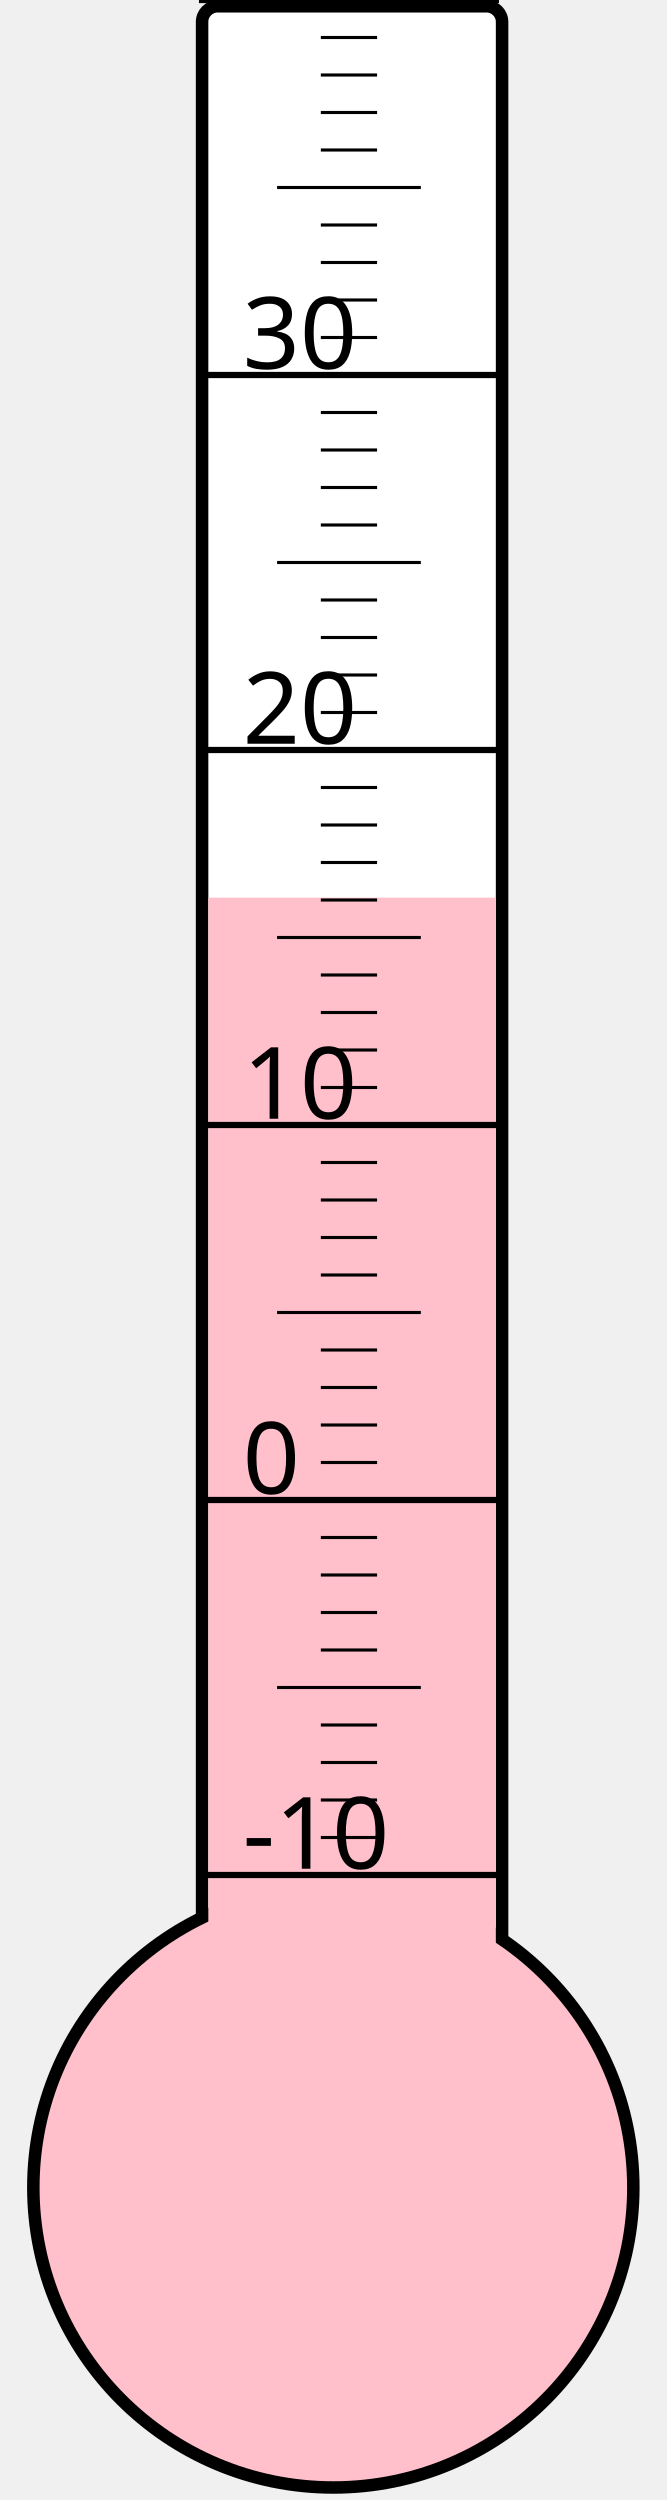
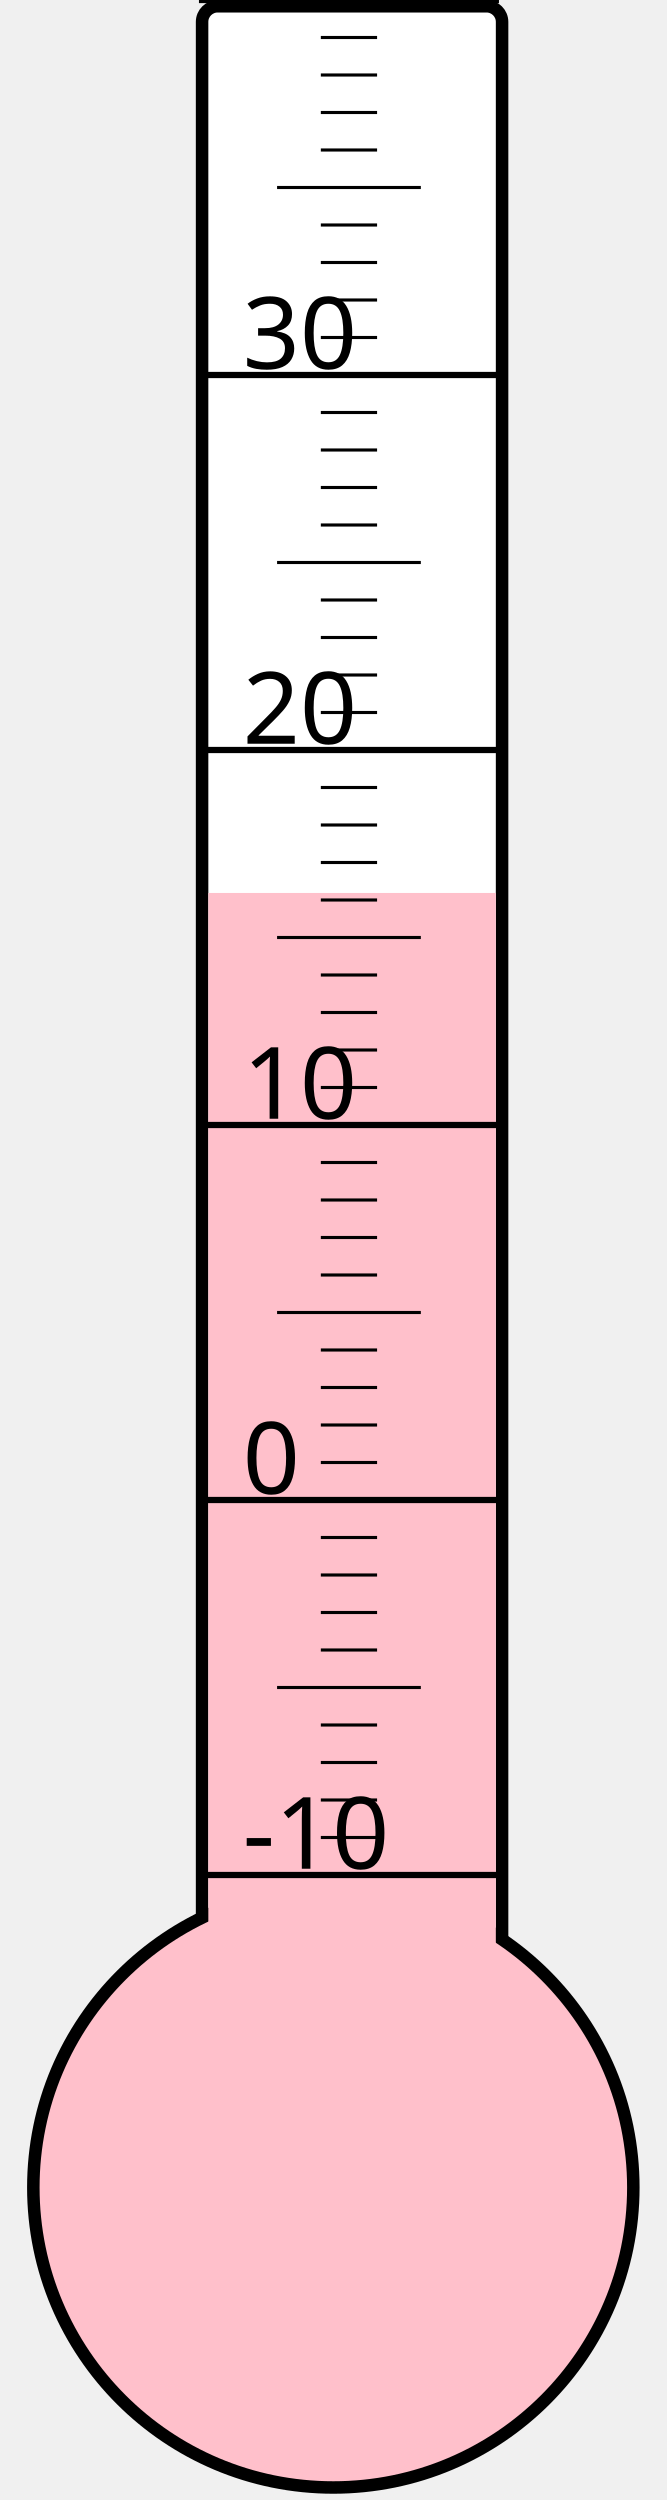
<svg xmlns="http://www.w3.org/2000/svg" width="40px" height="150px" viewBox="0 0 200 800">
  <rect width="200" height="800" x="0" y="0" style="fill: #ffffeb; fill-opacity: 0;" />
  <rect width="96" height="680" x="58" y="2" rx="5" ry="5" style="fill: white; fill-opacity: 1; stroke: black; stroke-width: 4;" />
  <circle cx="100" cy="700" r="96" style="fill: pink; stroke: black; stroke-width: 4;" />
-   <rect width="92" height="412.75" x="60" y="287.25" style="fill: pink; fill-opacity: 1; stroke-width: 0;" />
+   <rect width="92" height="414.25" x="60" y="285.75" style="fill: pink; fill-opacity: 1; stroke-width: 0;" />
  <text x="71" y="598" style="font-family: sans-serif; font-size: 24pt;">-10</text>
  <text x="71" y="478" style="font-family: sans-serif; font-size: 24pt;">0</text>
  <text x="71" y="358" style="font-family: sans-serif; font-size: 24pt;">10</text>
  <text x="71" y="238" style="font-family: sans-serif; font-size: 24pt;">20</text>
  <text x="71" y="118" style="font-family: sans-serif; font-size: 24pt;">30</text>
  <g style="stroke: black;">
    <line x1="57" y1="600" x2="153" y2="600" style="stroke-width: 2;" />
    <line x1="96" y1="588" x2="114" y2="588" style="stroke-width: 1;" />
    <line x1="96" y1="576" x2="114" y2="576" style="stroke-width: 1;" />
    <line x1="96" y1="564" x2="114" y2="564" style="stroke-width: 1;" />
    <line x1="96" y1="552" x2="114" y2="552" style="stroke-width: 1;" />
    <line x1="82" y1="540" x2="128" y2="540" style="stroke-width: 1;" />
    <line x1="96" y1="528" x2="114" y2="528" style="stroke-width: 1;" />
    <line x1="96" y1="516" x2="114" y2="516" style="stroke-width: 1;" />
    <line x1="96" y1="504" x2="114" y2="504" style="stroke-width: 1;" />
    <line x1="96" y1="492" x2="114" y2="492" style="stroke-width: 1;" />
    <line x1="57" y1="480" x2="153" y2="480" style="stroke-width: 2;" />
    <line x1="96" y1="468" x2="114" y2="468" style="stroke-width: 1;" />
    <line x1="96" y1="456" x2="114" y2="456" style="stroke-width: 1;" />
    <line x1="96" y1="444" x2="114" y2="444" style="stroke-width: 1;" />
    <line x1="96" y1="432" x2="114" y2="432" style="stroke-width: 1;" />
    <line x1="82" y1="420" x2="128" y2="420" style="stroke-width: 1;" />
    <line x1="96" y1="408" x2="114" y2="408" style="stroke-width: 1;" />
    <line x1="96" y1="396" x2="114" y2="396" style="stroke-width: 1;" />
    <line x1="96" y1="384" x2="114" y2="384" style="stroke-width: 1;" />
    <line x1="96" y1="372" x2="114" y2="372" style="stroke-width: 1;" />
    <line x1="57" y1="360" x2="153" y2="360" style="stroke-width: 2;" />
    <line x1="96" y1="348" x2="114" y2="348" style="stroke-width: 1;" />
    <line x1="96" y1="336" x2="114" y2="336" style="stroke-width: 1;" />
    <line x1="96" y1="324" x2="114" y2="324" style="stroke-width: 1;" />
    <line x1="96" y1="312" x2="114" y2="312" style="stroke-width: 1;" />
    <line x1="82" y1="300" x2="128" y2="300" style="stroke-width: 1;" />
    <line x1="96" y1="288" x2="114" y2="288" style="stroke-width: 1;" />
    <line x1="96" y1="276" x2="114" y2="276" style="stroke-width: 1;" />
    <line x1="96" y1="264" x2="114" y2="264" style="stroke-width: 1;" />
    <line x1="96" y1="252" x2="114" y2="252" style="stroke-width: 1;" />
    <line x1="57" y1="240" x2="153" y2="240" style="stroke-width: 2;" />
    <line x1="96" y1="228" x2="114" y2="228" style="stroke-width: 1;" />
    <line x1="96" y1="216" x2="114" y2="216" style="stroke-width: 1;" />
    <line x1="96" y1="204" x2="114" y2="204" style="stroke-width: 1;" />
    <line x1="96" y1="192" x2="114" y2="192" style="stroke-width: 1;" />
    <line x1="82" y1="180" x2="128" y2="180" style="stroke-width: 1;" />
    <line x1="96" y1="168" x2="114" y2="168" style="stroke-width: 1;" />
    <line x1="96" y1="156" x2="114" y2="156" style="stroke-width: 1;" />
    <line x1="96" y1="144" x2="114" y2="144" style="stroke-width: 1;" />
    <line x1="96" y1="132" x2="114" y2="132" style="stroke-width: 1;" />
    <line x1="57" y1="120" x2="153" y2="120" style="stroke-width: 2;" />
    <line x1="96" y1="108" x2="114" y2="108" style="stroke-width: 1;" />
    <line x1="96" y1="96" x2="114" y2="96" style="stroke-width: 1;" />
    <line x1="96" y1="84" x2="114" y2="84" style="stroke-width: 1;" />
    <line x1="96" y1="72" x2="114" y2="72" style="stroke-width: 1;" />
    <line x1="82" y1="60" x2="128" y2="60" style="stroke-width: 1;" />
    <line x1="96" y1="48" x2="114" y2="48" style="stroke-width: 1;" />
    <line x1="96" y1="36" x2="114" y2="36" style="stroke-width: 1;" />
    <line x1="96" y1="24" x2="114" y2="24" style="stroke-width: 1;" />
    <line x1="96" y1="12" x2="114" y2="12" style="stroke-width: 1;" />
    <line x1="57" y1="0" x2="153" y2="0" style="stroke-width: 2;" />
  </g>
</svg>
